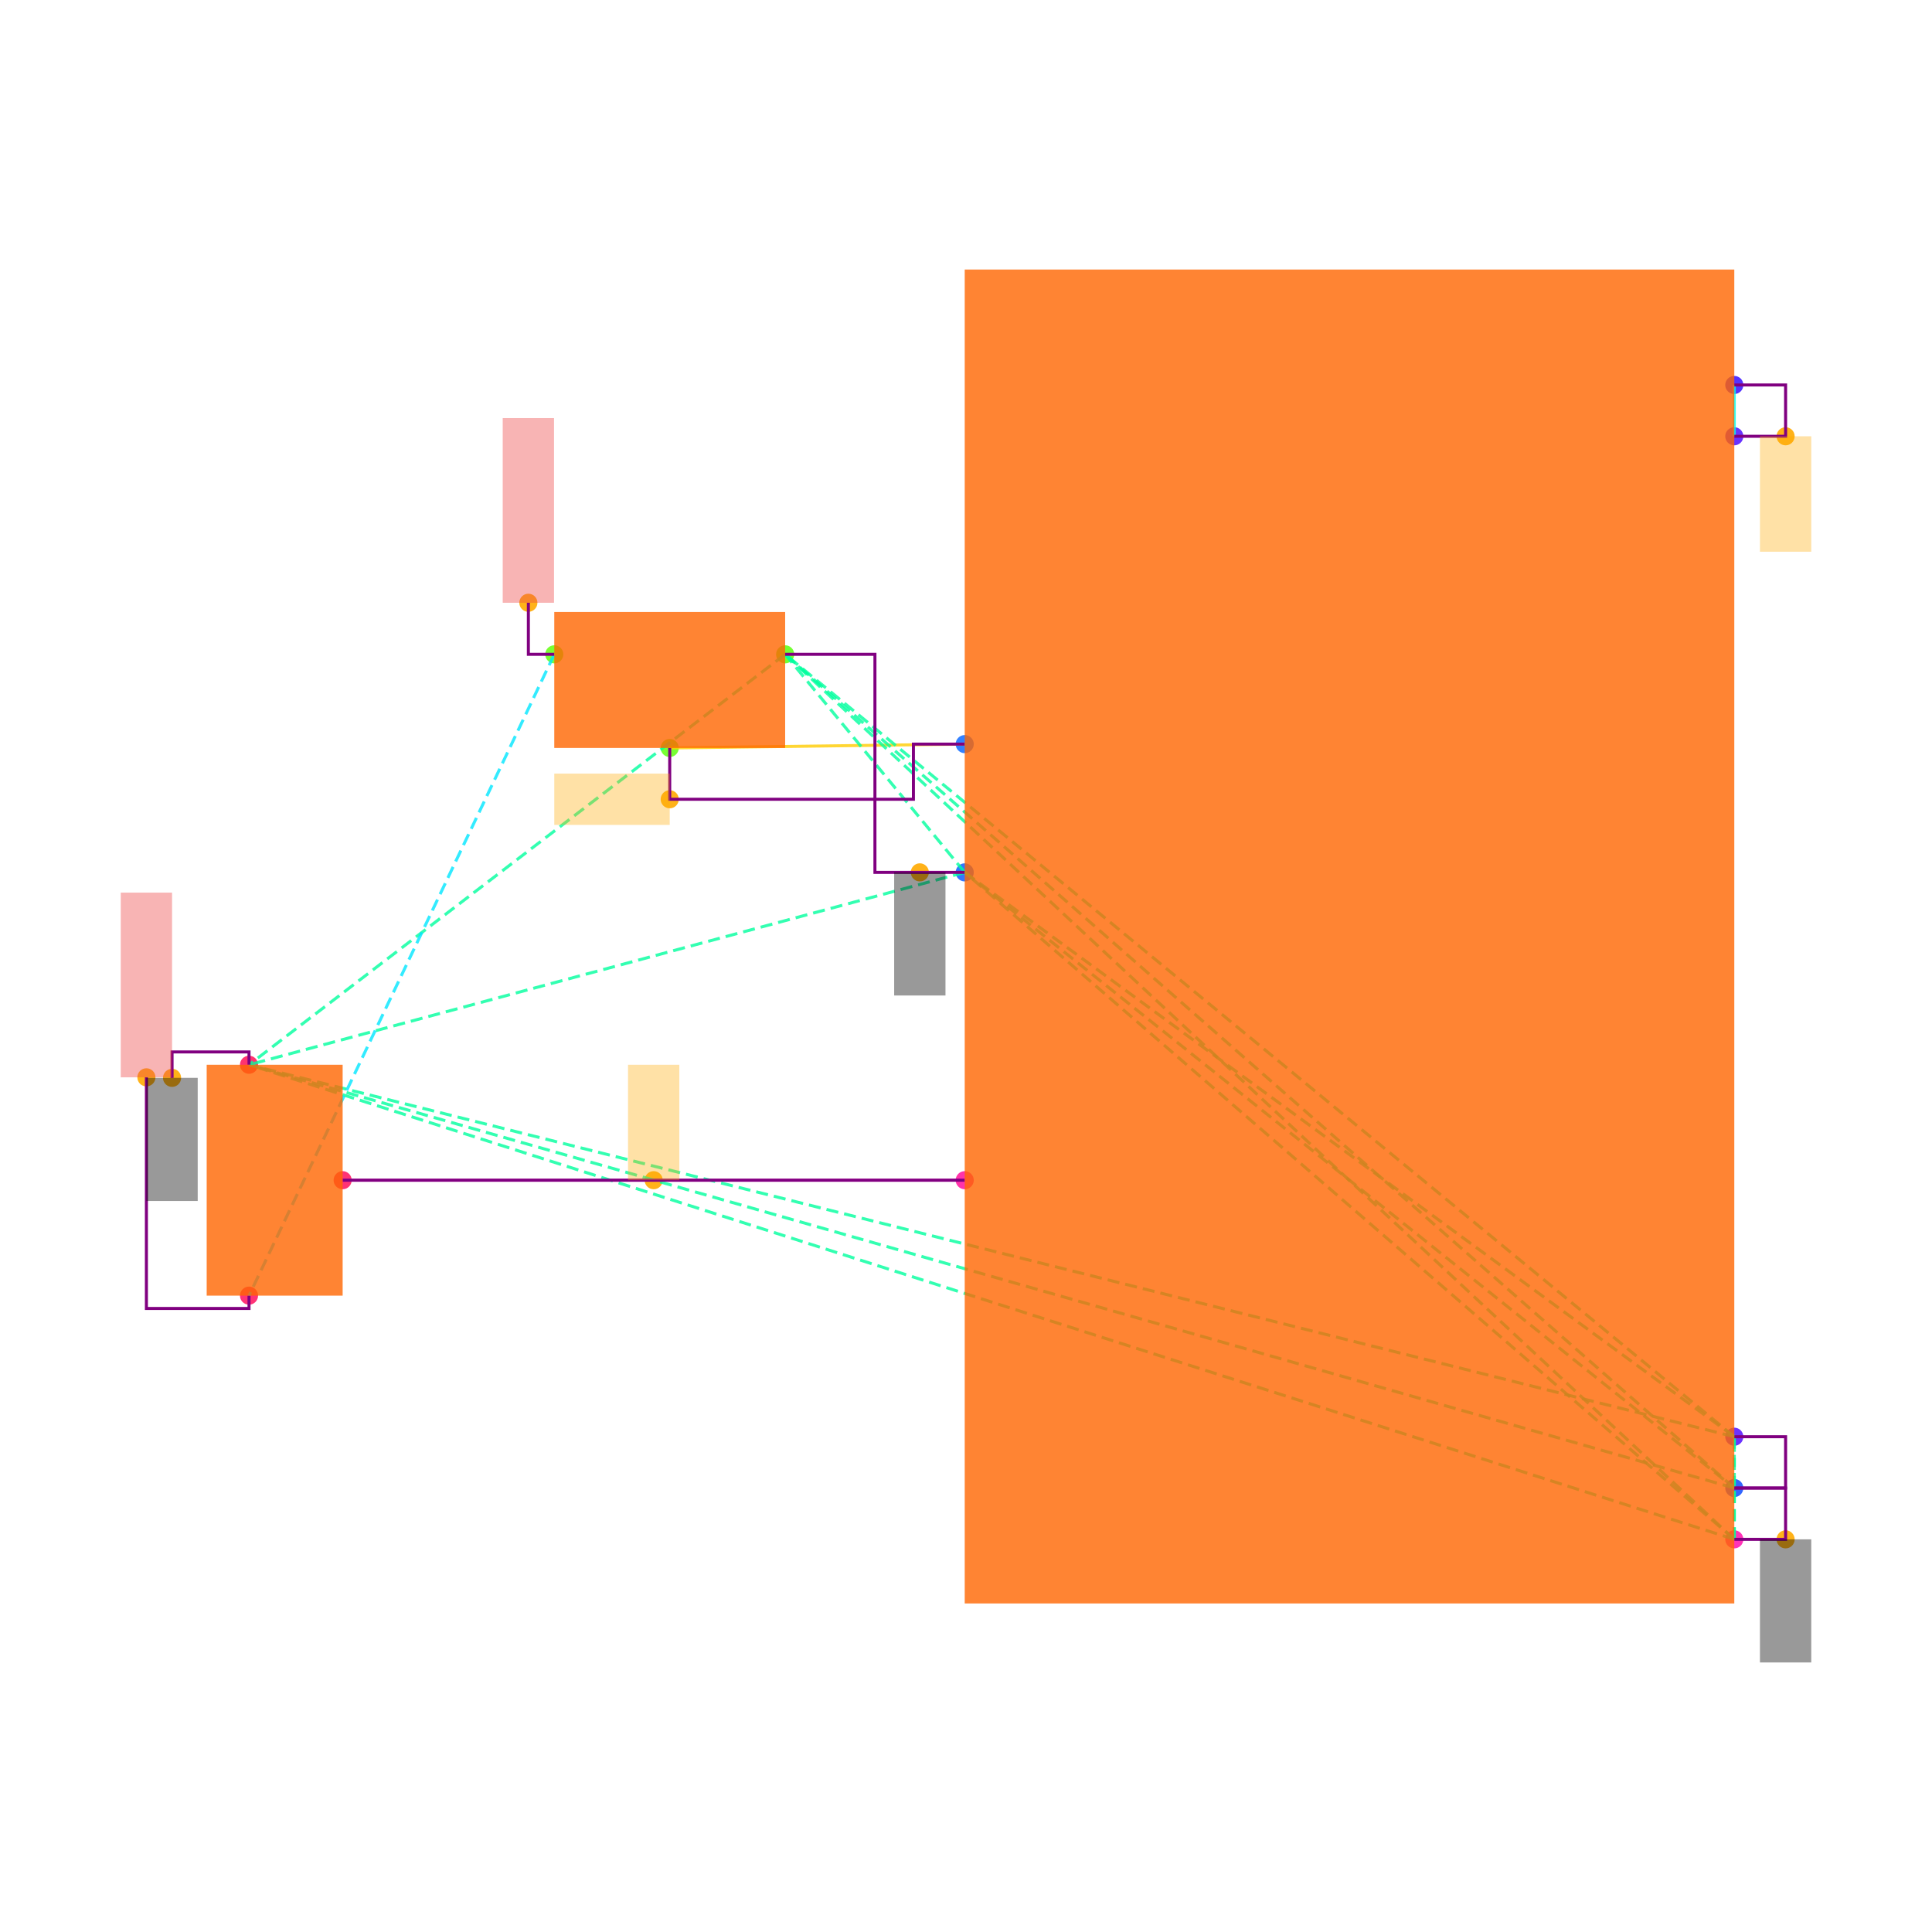
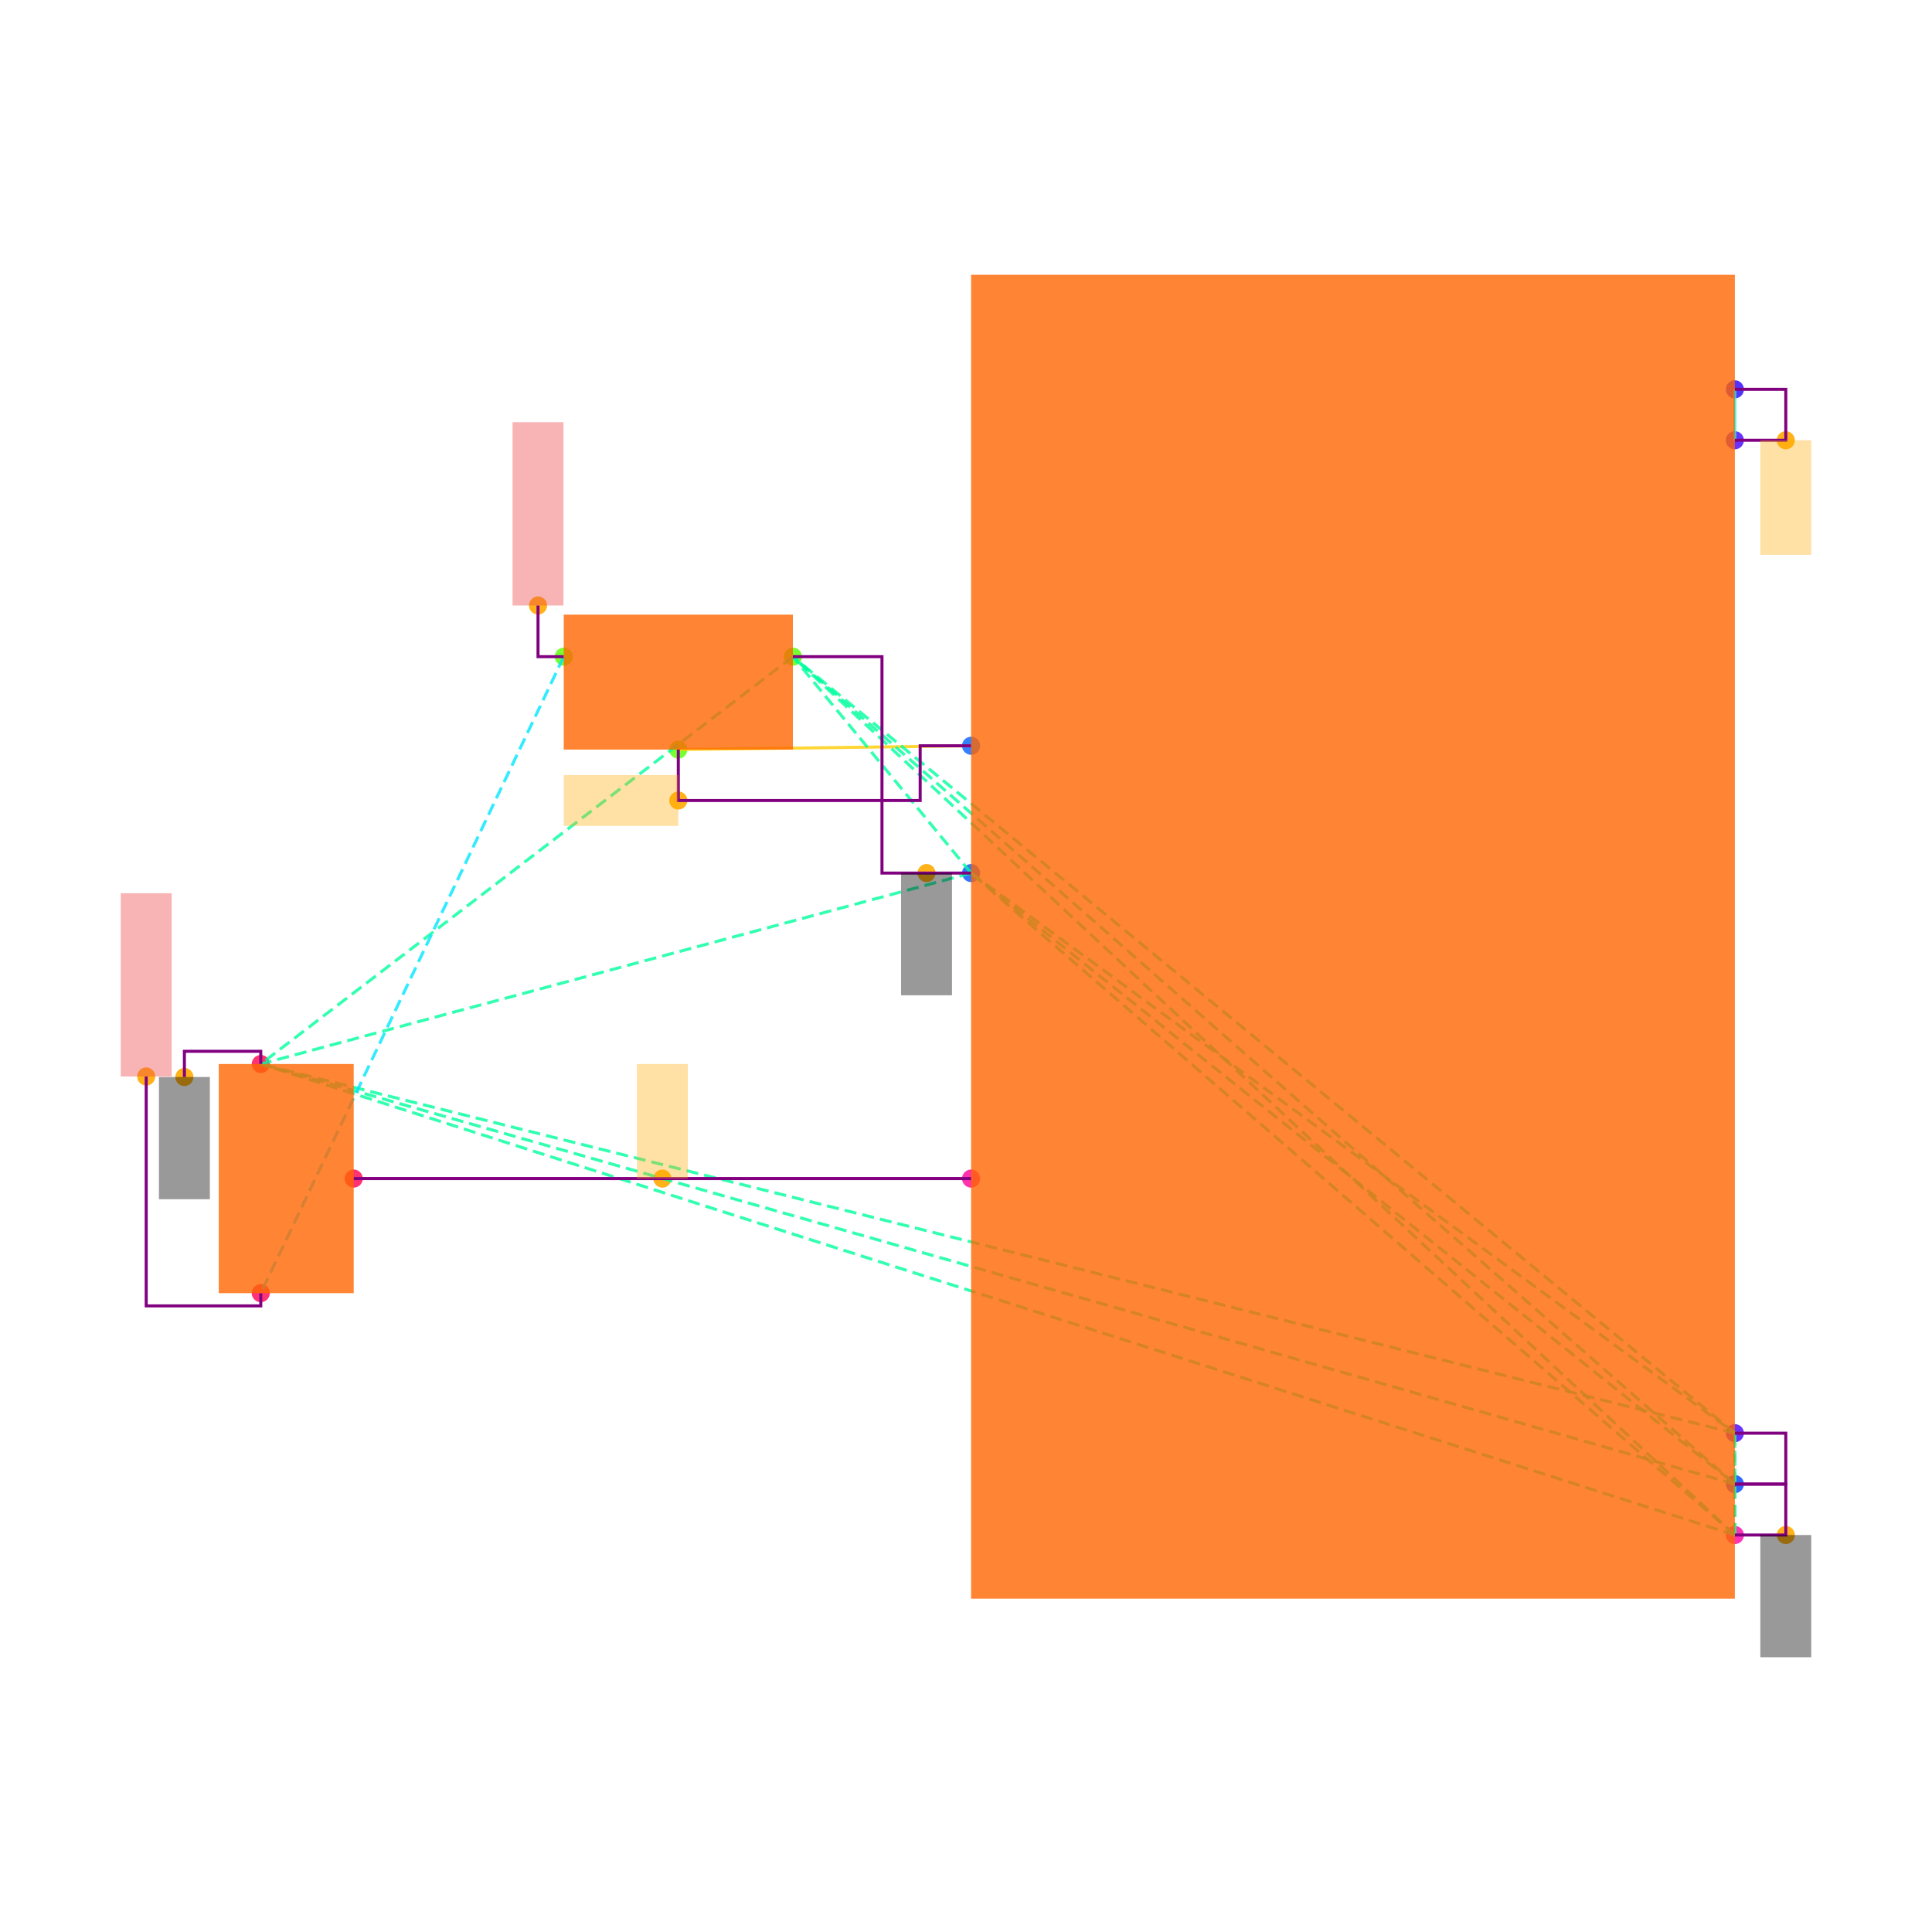
<svg xmlns="http://www.w3.org/2000/svg" width="640" height="640" viewBox="0 0 640 640">
  <rect width="100%" height="100%" fill="white" />
  <g>
-     <circle data-type="point" data-label="U1.3 x+" data-x="3.3774999999999995" data-y="-2.7900000000000005" cx="574.507" cy="509.924" r="3" fill="hsl(321, 100%, 50%, 0.8)" />
+     <circle data-type="point" data-label="U1.3 x+" data-x="3.3774999999999995" data-y="-2.7900000000000005" cx="574.699" cy="508.494" r="3" fill="hsl(321, 100%, 50%, 0.8)" />
  </g>
  <g>
-     <circle data-type="point" data-label="U1.7 x-" data-x="0.3774999999999997" data-y="-1.39" cx="319.575" cy="390.956" r="3" fill="hsl(325, 100%, 50%, 0.8)" />
+     <circle data-type="point" data-label="U1.7 x-" data-x="0.3774999999999997" data-y="-1.39" cx="321.687" cy="390.422" r="3" fill="hsl(325, 100%, 50%, 0.8)" />
  </g>
  <g>
-     <circle data-type="point" data-label="U1.10 x-" data-x="0.3774999999999997" data-y="0.3100000000000005" cx="319.575" cy="246.495" r="3" fill="hsl(217, 100%, 50%, 0.8)" />
+     <circle data-type="point" data-label="U1.10 x-" data-x="0.3774999999999997" data-y="0.3100000000000005" cx="321.687" cy="247.048" r="3" fill="hsl(217, 100%, 50%, 0.8)" />
  </g>
  <g>
-     <circle data-type="point" data-label="U1.13 x-" data-x="0.3774999999999997" data-y="-0.1899999999999995" cx="319.575" cy="288.983" r="3" fill="hsl(220, 100%, 50%, 0.8)" />
+     <circle data-type="point" data-label="U1.13 x-" data-x="0.3774999999999997" data-y="-0.1899999999999995" cx="321.687" cy="289.217" r="3" fill="hsl(220, 100%, 50%, 0.8)" />
  </g>
  <g>
-     <circle data-type="point" data-label="U1.18 x+" data-x="3.3774999999999995" data-y="-2.5900000000000003" cx="574.507" cy="492.929" r="3" fill="hsl(225, 100%, 50%, 0.8)" />
+     <circle data-type="point" data-label="U1.18 x+" data-x="3.3774999999999995" data-y="-2.5900000000000003" cx="574.699" cy="491.627" r="3" fill="hsl(225, 100%, 50%, 0.8)" />
  </g>
  <g>
-     <circle data-type="point" data-label="U1.22 x+" data-x="3.3774999999999995" data-y="1.7100000000000004" cx="574.507" cy="127.527" r="3" fill="hsl(250, 100%, 50%, 0.8)" />
+     <circle data-type="point" data-label="U1.22 x+" data-x="3.3774999999999995" data-y="1.7100000000000004" cx="574.699" cy="128.976" r="3" fill="hsl(250, 100%, 50%, 0.8)" />
  </g>
  <g>
-     <circle data-type="point" data-label="U1.28 x+" data-x="3.3774999999999995" data-y="1.5100000000000002" cx="574.507" cy="144.522" r="3" fill="hsl(256, 100%, 50%, 0.8)" />
+     <circle data-type="point" data-label="U1.28 x+" data-x="3.3774999999999995" data-y="1.5100000000000002" cx="574.699" cy="145.843" r="3" fill="hsl(256, 100%, 50%, 0.8)" />
  </g>
  <g>
-     <circle data-type="point" data-label="U1.29 x+" data-x="3.3774999999999995" data-y="-2.3900000000000006" cx="574.507" cy="475.933" r="3" fill="hsl(257, 100%, 50%, 0.8)" />
+     <circle data-type="point" data-label="U1.29 x+" data-x="3.3774999999999995" data-y="-2.3900000000000006" cx="574.699" cy="474.759" r="3" fill="hsl(257, 100%, 50%, 0.8)" />
  </g>
  <g>
-     <circle data-type="point" data-label="J2.1 x-" data-x="-1.2225000000000006" data-y="0.6600000000000018" cx="183.612" cy="216.753" r="3" fill="hsl(99, 100%, 50%, 0.8)" />
+     <circle data-type="point" data-label="J2.1 x-" data-x="-1.2225000000000006" data-y="0.6600000000000018" cx="186.747" cy="217.53" r="3" fill="hsl(99, 100%, 50%, 0.8)" />
  </g>
  <g>
-     <circle data-type="point" data-label="J2.2 y-" data-x="-0.7725000000000006" data-y="0.2950000000000018" cx="221.851" cy="247.769" r="3" fill="hsl(100, 100%, 50%, 0.8)" />
+     <circle data-type="point" data-label="J2.2 y-" data-x="-0.7725000000000006" data-y="0.2950000000000018" cx="224.699" cy="248.313" r="3" fill="hsl(100, 100%, 50%, 0.8)" />
  </g>
  <g>
-     <circle data-type="point" data-label="J2.3 x+" data-x="-0.3225000000000006" data-y="0.6600000000000018" cx="260.091" cy="216.753" r="3" fill="hsl(101, 100%, 50%, 0.8)" />
+     <circle data-type="point" data-label="J2.3 x+" data-x="-0.3225000000000006" data-y="0.6600000000000018" cx="262.651" cy="217.53" r="3" fill="hsl(101, 100%, 50%, 0.8)" />
  </g>
  <g>
-     <circle data-type="point" data-label="J3.1 y-" data-x="-2.4125" data-y="-1.84" cx="82.489" cy="429.196" r="3" fill="hsl(340, 100%, 50%, 0.8)" />
+     <circle data-type="point" data-label="J3.1 y-" data-x="-2.4125" data-y="-1.84" cx="86.386" cy="428.373" r="3" fill="hsl(340, 100%, 50%, 0.8)" />
  </g>
  <g>
-     <circle data-type="point" data-label="J3.2 x+" data-x="-2.0475" data-y="-1.39" cx="113.505" cy="390.956" r="3" fill="hsl(341, 100%, 50%, 0.8)" />
+     <circle data-type="point" data-label="J3.2 x+" data-x="-2.0475" data-y="-1.39" cx="117.169" cy="390.422" r="3" fill="hsl(341, 100%, 50%, 0.8)" />
  </g>
  <g>
-     <circle data-type="point" data-label="J3.3 y+" data-x="-2.4125" data-y="-0.9399999999999997" cx="82.489" cy="352.716" r="3" fill="hsl(342, 100%, 50%, 0.8)" />
+     <circle data-type="point" data-label="J3.3 y+" data-x="-2.4125" data-y="-0.9399999999999997" cx="86.386" cy="352.47" r="3" fill="hsl(342, 100%, 50%, 0.8)" />
  </g>
  <g>
-     <circle data-type="point" data-label="anchorPoint orientation: y-" data-x="3.5774999999999997" data-y="-2.7900000000000005" cx="591.502" cy="509.924" r="3" fill="hsl(40, 100%, 50%, 0.9)" />
+     <circle data-type="point" data-label="anchorPoint orientation: y-" data-x="3.5774999999999997" data-y="-2.7900000000000005" cx="591.566" cy="508.494" r="3" fill="hsl(40, 100%, 50%, 0.9)" />
  </g>
  <g>
-     <circle data-type="point" data-label="anchorPoint orientation: y-" data-x="0.20249999999999962" data-y="-0.1899999999999995" cx="304.704" cy="288.983" r="3" fill="hsl(40, 100%, 50%, 0.9)" />
+     <circle data-type="point" data-label="anchorPoint orientation: y-" data-x="0.20249999999999962" data-y="-0.1899999999999995" cx="306.928" cy="289.217" r="3" fill="hsl(40, 100%, 50%, 0.9)" />
  </g>
  <g>
-     <circle data-type="point" data-label="anchorPoint orientation: y-" data-x="-2.7125000000000004" data-y="-0.9909999999999998" cx="56.995" cy="357.05" r="3" fill="hsl(40, 100%, 50%, 0.9)" />
+     <circle data-type="point" data-label="anchorPoint orientation: y-" data-x="-2.7125000000000004" data-y="-0.9909999999999998" cx="61.084" cy="356.771" r="3" fill="hsl(40, 100%, 50%, 0.9)" />
  </g>
  <g>
-     <circle data-type="point" data-label="anchorPoint orientation: y+" data-x="-0.8350000000000001" data-y="-1.39" cx="216.54" cy="390.956" r="3" fill="hsl(40, 100%, 50%, 0.9)" />
+     <circle data-type="point" data-label="anchorPoint orientation: y+" data-x="-0.8350000000000001" data-y="-1.39" cx="219.428" cy="390.422" r="3" fill="hsl(40, 100%, 50%, 0.9)" />
  </g>
  <g>
-     <circle data-type="point" data-label="anchorPoint orientation: x-" data-x="-0.7725000000000006" data-y="0.09500000000000186" cx="221.851" cy="264.765" r="3" fill="hsl(40, 100%, 50%, 0.9)" />
+     <circle data-type="point" data-label="anchorPoint orientation: x-" data-x="-0.7725000000000006" data-y="0.09500000000000186" cx="224.699" cy="265.181" r="3" fill="hsl(40, 100%, 50%, 0.9)" />
  </g>
  <g>
-     <circle data-type="point" data-label="anchorPoint orientation: y-" data-x="3.5774999999999997" data-y="1.5100000000000002" cx="591.502" cy="144.522" r="3" fill="hsl(40, 100%, 50%, 0.9)" />
+     <circle data-type="point" data-label="anchorPoint orientation: y-" data-x="3.5774999999999997" data-y="1.5100000000000002" cx="591.566" cy="145.843" r="3" fill="hsl(40, 100%, 50%, 0.9)" />
  </g>
  <g>
-     <circle data-type="point" data-label="anchorPoint orientation: y+" data-x="-1.3235000000000006" data-y="0.8610000000000018" cx="175.029" cy="199.672" r="3" fill="hsl(40, 100%, 50%, 0.9)" />
+     <circle data-type="point" data-label="anchorPoint orientation: y+" data-x="-1.3235000000000006" data-y="0.8610000000000018" cx="178.229" cy="200.578" r="3" fill="hsl(40, 100%, 50%, 0.9)" />
  </g>
  <g>
-     <circle data-type="point" data-label="anchorPoint orientation: y+" data-x="-2.8125" data-y="-0.989" cx="48.498" cy="356.88" r="3" fill="hsl(40, 100%, 50%, 0.9)" />
+     <circle data-type="point" data-label="anchorPoint orientation: y+" data-x="-2.8625000000000003" data-y="-0.989" cx="48.434" cy="356.602" r="3" fill="hsl(40, 100%, 50%, 0.9)" />
  </g>
  <g>
-     <polyline data-points="3.3774999999999995,1.5100000000000002 3.3774999999999995,1.7100000000000004" data-type="line" data-label="" points="574.507,144.522 574.507,127.527" fill="none" stroke="hsl(176, 100%, 50%, 0.8)" stroke-width="1" />
+     <polyline data-points="3.3774999999999995,1.5100000000000002 3.3774999999999995,1.7100000000000004" data-type="line" data-label="" points="574.699,145.843 574.699,128.976" fill="none" stroke="hsl(176, 100%, 50%, 0.8)" stroke-width="1" />
  </g>
  <g>
-     <polyline data-points="-0.7725000000000006,0.2950000000000018 0.3774999999999997,0.3100000000000005" data-type="line" data-label="" points="221.851,247.769 319.575,246.495" fill="none" stroke="hsl(48, 100%, 50%, 0.8)" stroke-width="1" />
+     <polyline data-points="-0.7725000000000006,0.2950000000000018 0.3774999999999997,0.3100000000000005" data-type="line" data-label="" points="224.699,248.313 321.687,247.048" fill="none" stroke="hsl(48, 100%, 50%, 0.8)" stroke-width="1" />
  </g>
  <g>
-     <polyline data-points="-2.0475,-1.39 0.3774999999999997,-1.39" data-type="line" data-label="" points="113.505,390.956 319.575,390.956" fill="none" stroke="hsl(312, 100%, 50%, 0.8)" stroke-width="1" />
+     <polyline data-points="-2.0475,-1.39 0.3774999999999997,-1.39" data-type="line" data-label="" points="117.169,390.422 321.687,390.422" fill="none" stroke="hsl(312, 100%, 50%, 0.8)" stroke-width="1" />
  </g>
  <g>
-     <polyline data-points="3.3774999999999995,-2.7900000000000005 0.3774999999999997,-0.1899999999999995" data-type="line" data-label="" points="574.507,509.924 319.575,288.983" fill="none" stroke="hsl(157, 100%, 50%, 0.8)" stroke-width="1" stroke-dasharray="4 2" />
+     <polyline data-points="3.3774999999999995,-2.7900000000000005 0.3774999999999997,-0.1899999999999995" data-type="line" data-label="" points="574.699,508.494 321.687,289.217" fill="none" stroke="hsl(157, 100%, 50%, 0.8)" stroke-width="1" stroke-dasharray="4 2" />
  </g>
  <g>
-     <polyline data-points="3.3774999999999995,-2.7900000000000005 3.3774999999999995,-2.5900000000000003" data-type="line" data-label="" points="574.507,509.924 574.507,492.929" fill="none" stroke="hsl(157, 100%, 50%, 0.8)" stroke-width="1" stroke-dasharray="4 2" />
+     <polyline data-points="3.3774999999999995,-2.7900000000000005 3.3774999999999995,-2.5900000000000003" data-type="line" data-label="" points="574.699,508.494 574.699,491.627" fill="none" stroke="hsl(157, 100%, 50%, 0.8)" stroke-width="1" stroke-dasharray="4 2" />
  </g>
  <g>
-     <polyline data-points="3.3774999999999995,-2.7900000000000005 3.3774999999999995,-2.3900000000000006" data-type="line" data-label="" points="574.507,509.924 574.507,475.933" fill="none" stroke="hsl(157, 100%, 50%, 0.8)" stroke-width="1" stroke-dasharray="4 2" />
+     <polyline data-points="3.3774999999999995,-2.7900000000000005 3.3774999999999995,-2.3900000000000006" data-type="line" data-label="" points="574.699,508.494 574.699,474.759" fill="none" stroke="hsl(157, 100%, 50%, 0.8)" stroke-width="1" stroke-dasharray="4 2" />
  </g>
  <g>
-     <polyline data-points="3.3774999999999995,-2.7900000000000005 -0.3225000000000006,0.6600000000000018" data-type="line" data-label="" points="574.507,509.924 260.091,216.753" fill="none" stroke="hsl(157, 100%, 50%, 0.8)" stroke-width="1" stroke-dasharray="4 2" />
+     <polyline data-points="3.3774999999999995,-2.7900000000000005 -0.3225000000000006,0.6600000000000018" data-type="line" data-label="" points="574.699,508.494 262.651,217.53" fill="none" stroke="hsl(157, 100%, 50%, 0.8)" stroke-width="1" stroke-dasharray="4 2" />
  </g>
  <g>
-     <polyline data-points="3.3774999999999995,-2.7900000000000005 -2.4125,-0.9399999999999997" data-type="line" data-label="" points="574.507,509.924 82.489,352.716" fill="none" stroke="hsl(157, 100%, 50%, 0.8)" stroke-width="1" stroke-dasharray="4 2" />
+     <polyline data-points="3.3774999999999995,-2.7900000000000005 -2.4125,-0.9399999999999997" data-type="line" data-label="" points="574.699,508.494 86.386,352.47" fill="none" stroke="hsl(157, 100%, 50%, 0.8)" stroke-width="1" stroke-dasharray="4 2" />
  </g>
  <g>
-     <polyline data-points="0.3774999999999997,-0.1899999999999995 3.3774999999999995,-2.5900000000000003" data-type="line" data-label="" points="319.575,288.983 574.507,492.929" fill="none" stroke="hsl(157, 100%, 50%, 0.8)" stroke-width="1" stroke-dasharray="4 2" />
+     <polyline data-points="0.3774999999999997,-0.1899999999999995 3.3774999999999995,-2.5900000000000003" data-type="line" data-label="" points="321.687,289.217 574.699,491.627" fill="none" stroke="hsl(157, 100%, 50%, 0.8)" stroke-width="1" stroke-dasharray="4 2" />
  </g>
  <g>
-     <polyline data-points="0.3774999999999997,-0.1899999999999995 3.3774999999999995,-2.3900000000000006" data-type="line" data-label="" points="319.575,288.983 574.507,475.933" fill="none" stroke="hsl(157, 100%, 50%, 0.8)" stroke-width="1" stroke-dasharray="4 2" />
+     <polyline data-points="0.3774999999999997,-0.1899999999999995 3.3774999999999995,-2.3900000000000006" data-type="line" data-label="" points="321.687,289.217 574.699,474.759" fill="none" stroke="hsl(157, 100%, 50%, 0.8)" stroke-width="1" stroke-dasharray="4 2" />
  </g>
  <g>
-     <polyline data-points="0.3774999999999997,-0.1899999999999995 -0.3225000000000006,0.6600000000000018" data-type="line" data-label="" points="319.575,288.983 260.091,216.753" fill="none" stroke="hsl(157, 100%, 50%, 0.8)" stroke-width="1" stroke-dasharray="4 2" />
+     <polyline data-points="0.3774999999999997,-0.1899999999999995 -0.3225000000000006,0.6600000000000018" data-type="line" data-label="" points="321.687,289.217 262.651,217.53" fill="none" stroke="hsl(157, 100%, 50%, 0.8)" stroke-width="1" stroke-dasharray="4 2" />
  </g>
  <g>
-     <polyline data-points="0.3774999999999997,-0.1899999999999995 -2.4125,-0.9399999999999997" data-type="line" data-label="" points="319.575,288.983 82.489,352.716" fill="none" stroke="hsl(157, 100%, 50%, 0.8)" stroke-width="1" stroke-dasharray="4 2" />
+     <polyline data-points="0.3774999999999997,-0.1899999999999995 -2.4125,-0.9399999999999997" data-type="line" data-label="" points="321.687,289.217 86.386,352.47" fill="none" stroke="hsl(157, 100%, 50%, 0.8)" stroke-width="1" stroke-dasharray="4 2" />
  </g>
  <g>
-     <polyline data-points="3.3774999999999995,-2.5900000000000003 3.3774999999999995,-2.3900000000000006" data-type="line" data-label="" points="574.507,492.929 574.507,475.933" fill="none" stroke="hsl(157, 100%, 50%, 0.8)" stroke-width="1" stroke-dasharray="4 2" />
+     <polyline data-points="3.3774999999999995,-2.5900000000000003 3.3774999999999995,-2.3900000000000006" data-type="line" data-label="" points="574.699,491.627 574.699,474.759" fill="none" stroke="hsl(157, 100%, 50%, 0.8)" stroke-width="1" stroke-dasharray="4 2" />
  </g>
  <g>
-     <polyline data-points="3.3774999999999995,-2.5900000000000003 -0.3225000000000006,0.6600000000000018" data-type="line" data-label="" points="574.507,492.929 260.091,216.753" fill="none" stroke="hsl(157, 100%, 50%, 0.8)" stroke-width="1" stroke-dasharray="4 2" />
+     <polyline data-points="3.3774999999999995,-2.5900000000000003 -0.3225000000000006,0.6600000000000018" data-type="line" data-label="" points="574.699,491.627 262.651,217.53" fill="none" stroke="hsl(157, 100%, 50%, 0.8)" stroke-width="1" stroke-dasharray="4 2" />
  </g>
  <g>
-     <polyline data-points="3.3774999999999995,-2.5900000000000003 -2.4125,-0.9399999999999997" data-type="line" data-label="" points="574.507,492.929 82.489,352.716" fill="none" stroke="hsl(157, 100%, 50%, 0.8)" stroke-width="1" stroke-dasharray="4 2" />
+     <polyline data-points="3.3774999999999995,-2.5900000000000003 -2.4125,-0.9399999999999997" data-type="line" data-label="" points="574.699,491.627 86.386,352.47" fill="none" stroke="hsl(157, 100%, 50%, 0.8)" stroke-width="1" stroke-dasharray="4 2" />
  </g>
  <g>
-     <polyline data-points="3.3774999999999995,-2.3900000000000006 -0.3225000000000006,0.6600000000000018" data-type="line" data-label="" points="574.507,475.933 260.091,216.753" fill="none" stroke="hsl(157, 100%, 50%, 0.8)" stroke-width="1" stroke-dasharray="4 2" />
+     <polyline data-points="3.3774999999999995,-2.3900000000000006 -0.3225000000000006,0.6600000000000018" data-type="line" data-label="" points="574.699,474.759 262.651,217.53" fill="none" stroke="hsl(157, 100%, 50%, 0.8)" stroke-width="1" stroke-dasharray="4 2" />
  </g>
  <g>
-     <polyline data-points="3.3774999999999995,-2.3900000000000006 -2.4125,-0.9399999999999997" data-type="line" data-label="" points="574.507,475.933 82.489,352.716" fill="none" stroke="hsl(157, 100%, 50%, 0.8)" stroke-width="1" stroke-dasharray="4 2" />
+     <polyline data-points="3.3774999999999995,-2.3900000000000006 -2.4125,-0.9399999999999997" data-type="line" data-label="" points="574.699,474.759 86.386,352.47" fill="none" stroke="hsl(157, 100%, 50%, 0.8)" stroke-width="1" stroke-dasharray="4 2" />
  </g>
  <g>
-     <polyline data-points="-0.3225000000000006,0.6600000000000018 -2.4125,-0.9399999999999997" data-type="line" data-label="" points="260.091,216.753 82.489,352.716" fill="none" stroke="hsl(157, 100%, 50%, 0.8)" stroke-width="1" stroke-dasharray="4 2" />
+     <polyline data-points="-0.3225000000000006,0.6600000000000018 -2.4125,-0.9399999999999997" data-type="line" data-label="" points="262.651,217.53 86.386,352.47" fill="none" stroke="hsl(157, 100%, 50%, 0.8)" stroke-width="1" stroke-dasharray="4 2" />
  </g>
  <g>
-     <polyline data-points="-1.2225000000000006,0.6600000000000018 -2.4125,-1.84" data-type="line" data-label="" points="183.612,216.753 82.489,429.196" fill="none" stroke="hsl(186, 100%, 50%, 0.8)" stroke-width="1" stroke-dasharray="4 2" />
+     <polyline data-points="-1.2225000000000006,0.6600000000000018 -2.4125,-1.84" data-type="line" data-label="" points="186.747,217.53 86.386,428.373" fill="none" stroke="hsl(186, 100%, 50%, 0.8)" stroke-width="1" stroke-dasharray="4 2" />
  </g>
  <g>
-     <polyline data-points="3.3774999999999995,1.5100000000000002 3.5774999999999997,1.5100000000000002 3.5774999999999997,1.7100000000000004 3.3774999999999995,1.7100000000000004" data-type="line" data-label="" points="574.507,144.522 591.502,144.522 591.502,127.527 574.507,127.527" fill="none" stroke="purple" stroke-width="1" />
+     <polyline data-points="3.3774999999999995,1.5100000000000002 3.5774999999999997,1.5100000000000002 3.5774999999999997,1.7100000000000004 3.3774999999999995,1.7100000000000004" data-type="line" data-label="" points="574.699,145.843 591.566,145.843 591.566,128.976 574.699,128.976" fill="none" stroke="purple" stroke-width="1" />
  </g>
  <g>
-     <polyline data-points="-0.7725000000000006,0.2950000000000018 -0.7725000000000006,0.09500000000000186 0.17749999999999966,0.09500000000000186 0.17749999999999966,0.3100000000000005 0.3774999999999997,0.3100000000000005" data-type="line" data-label="" points="221.851,247.769 221.851,264.765 302.58,264.765 302.58,246.495 319.575,246.495" fill="none" stroke="purple" stroke-width="1" />
+     <polyline data-points="-0.7725000000000006,0.2950000000000018 -0.7725000000000006,0.09500000000000186 0.17749999999999966,0.09500000000000186 0.17749999999999966,0.3100000000000005 0.3774999999999997,0.3100000000000005" data-type="line" data-label="" points="224.699,248.313 224.699,265.181 304.819,265.181 304.819,247.048 321.687,247.048" fill="none" stroke="purple" stroke-width="1" />
  </g>
  <g>
-     <polyline data-points="0.3774999999999997,-0.1899999999999995 0.027499999999999553,-0.1899999999999995 0.027499999999999553,0.6600000000000018 -0.3225000000000006,0.6600000000000018" data-type="line" data-label="" points="319.575,288.983 289.833,288.983 289.833,216.753 260.091,216.753" fill="none" stroke="purple" stroke-width="1" />
+     <polyline data-points="0.3774999999999997,-0.1899999999999995 0.027499999999999553,-0.1899999999999995 0.027499999999999553,0.6600000000000018 -0.3225000000000006,0.6600000000000018" data-type="line" data-label="" points="321.687,289.217 292.169,289.217 292.169,217.53 262.651,217.53" fill="none" stroke="purple" stroke-width="1" />
  </g>
  <g>
-     <polyline data-points="3.3774999999999995,-2.3900000000000006 3.5774999999999997,-2.3900000000000006 3.5774999999999997,-2.5900000000000003 3.3774999999999995,-2.5900000000000003" data-type="line" data-label="" points="574.507,475.933 591.502,475.933 591.502,492.929 574.507,492.929" fill="none" stroke="purple" stroke-width="1" />
+     <polyline data-points="3.3774999999999995,-2.3900000000000006 3.5774999999999997,-2.3900000000000006 3.5774999999999997,-2.5900000000000003 3.3774999999999995,-2.5900000000000003" data-type="line" data-label="" points="574.699,474.759 591.566,474.759 591.566,491.627 574.699,491.627" fill="none" stroke="purple" stroke-width="1" />
  </g>
  <g>
-     <polyline data-points="3.3774999999999995,-2.7900000000000005 3.5774999999999997,-2.7900000000000005 3.5774999999999997,-2.5900000000000003 3.3774999999999995,-2.5900000000000003" data-type="line" data-label="" points="574.507,509.924 591.502,509.924 591.502,492.929 574.507,492.929" fill="none" stroke="purple" stroke-width="1" />
+     <polyline data-points="3.3774999999999995,-2.7900000000000005 3.5774999999999997,-2.7900000000000005 3.5774999999999997,-2.5900000000000003 3.3774999999999995,-2.5900000000000003" data-type="line" data-label="" points="574.699,508.494 591.566,508.494 591.566,491.627 574.699,491.627" fill="none" stroke="purple" stroke-width="1" />
  </g>
  <g>
-     <polyline data-points="-2.0475,-1.39 0.3774999999999997,-1.39" data-type="line" data-label="" points="113.505,390.956 319.575,390.956" fill="none" stroke="purple" stroke-width="1" />
+     <polyline data-points="-2.0475,-1.39 0.3774999999999997,-1.39" data-type="line" data-label="" points="117.169,390.422 321.687,390.422" fill="none" stroke="purple" stroke-width="1" />
  </g>
  <g>
-     <polyline data-points="-2.4125,-0.9399999999999997 -2.4125,-0.8899999999999997 -2.7125000000000004,-0.8899999999999997 -2.7125000000000004,-0.9909999999999998" data-type="line" data-label="" points="82.489,352.716 82.489,348.467 56.995,348.467 56.995,357.05" fill="none" stroke="purple" stroke-width="1" />
+     <polyline data-points="-2.4125,-0.9399999999999997 -2.4125,-0.8899999999999997 -2.7125000000000004,-0.8899999999999997 -2.7125000000000004,-0.9909999999999998" data-type="line" data-label="" points="86.386,352.47 86.386,348.253 61.084,348.253 61.084,356.771" fill="none" stroke="purple" stroke-width="1" />
  </g>
  <g>
-     <polyline data-points="-1.2225000000000006,0.6600000000000018 -1.3235000000000006,0.6600000000000018 -1.3235000000000006,0.8610000000000018" data-type="line" data-label="" points="183.612,216.753 175.029,216.753 175.029,199.672" fill="none" stroke="purple" stroke-width="1" />
+     <polyline data-points="-1.2225000000000006,0.6600000000000018 -1.3235000000000006,0.6600000000000018 -1.3235000000000006,0.8610000000000018" data-type="line" data-label="" points="186.747,217.53 178.229,217.53 178.229,200.578" fill="none" stroke="purple" stroke-width="1" />
  </g>
  <g>
-     <polyline data-points="-2.4125,-1.84 -2.4125,-1.8900000000000001 -2.8125,-1.8900000000000001 -2.8125,-0.989" data-type="line" data-label="" points="82.489,429.196 82.489,433.445 48.498,433.445 48.498,356.88" fill="none" stroke="purple" stroke-width="1" />
+     <polyline data-points="-2.4125,-1.84 -2.4125,-1.8900000000000001 -2.8625000000000003,-1.8900000000000001 -2.8625000000000003,-0.989" data-type="line" data-label="" points="86.386,428.373 86.386,432.59 48.434,432.59 48.434,356.602" fill="none" stroke="purple" stroke-width="1" />
  </g>
  <g>
-     <rect data-type="rect" data-label="schematic_component_0" data-x="1.8774999999999997" data-y="-0.43999999999999995" x="319.575" y="89.287" width="254.932" height="441.882" fill="hsl(24, 100%, 50%, 0.8)" stroke="black" stroke-width="0.012" />
+     <rect data-type="rect" data-label="schematic_component_0" data-x="1.8774999999999997" data-y="-0.43999999999999995" x="321.687" y="91.024" width="253.012" height="438.554" fill="hsl(24, 100%, 50%, 0.8)" stroke="black" stroke-width="0.012" />
  </g>
  <g>
-     <rect data-type="rect" data-label="schematic_component_6" data-x="-0.7725000000000006" data-y="0.5600000000000018" x="183.612" y="202.731" width="76.48" height="45.038" fill="hsl(24, 100%, 50%, 0.8)" stroke="black" stroke-width="0.012" />
+     <rect data-type="rect" data-label="schematic_component_6" data-x="-0.7725000000000006" data-y="0.5600000000000018" x="186.747" y="203.614" width="75.904" height="44.699" fill="hsl(24, 100%, 50%, 0.8)" stroke="black" stroke-width="0.012" />
  </g>
  <g>
-     <rect data-type="rect" data-label="schematic_component_7" data-x="-2.3125" data-y="-1.39" x="68.467" y="352.716" width="45.038" height="76.48" fill="hsl(24, 100%, 50%, 0.8)" stroke="black" stroke-width="0.012" />
+     <rect data-type="rect" data-label="schematic_component_7" data-x="-2.3125" data-y="-1.39" x="72.47" y="352.47" width="44.699" height="75.904" fill="hsl(24, 100%, 50%, 0.8)" stroke="black" stroke-width="0.012" />
  </g>
  <g>
-     <rect data-type="rect" data-label="netId: GND globalConnNetId: connectivity_net3" data-x="3.5774999999999997" data-y="-3.0300000000000002" x="583.005" y="509.924" width="16.995" height="40.789" fill="#00000066" stroke="#000000" stroke-width="0.012" />
+     <rect data-type="rect" data-label="netId: GND globalConnNetId: connectivity_net3" data-x="3.5774999999999997" data-y="-3.0300000000000002" x="583.133" y="508.494" width="16.867" height="40.482" fill="#00000066" stroke="#000000" stroke-width="0.012" />
  </g>
  <g>
-     <rect data-type="rect" data-label="netId: GND globalConnNetId: connectivity_net3" data-x="0.20249999999999962" data-y="-0.4299999999999995" x="296.206" y="288.983" width="16.995" height="40.789" fill="#00000066" stroke="#000000" stroke-width="0.012" />
+     <rect data-type="rect" data-label="netId: GND globalConnNetId: connectivity_net3" data-x="0.20249999999999962" data-y="-0.4299999999999995" x="298.494" y="289.217" width="16.867" height="40.482" fill="#00000066" stroke="#000000" stroke-width="0.012" />
  </g>
  <g>
-     <rect data-type="rect" data-label="netId: GND globalConnNetId: connectivity_net3" data-x="-2.7125000000000004" data-y="-1.2309999999999999" x="48.498" y="357.05" width="16.995" height="40.789" fill="#00000066" stroke="#000000" stroke-width="0.012" />
+     <rect data-type="rect" data-label="netId: GND globalConnNetId: connectivity_net3" data-x="-2.7125000000000004" data-y="-1.2309999999999999" x="52.651" y="356.771" width="16.867" height="40.482" fill="#00000066" stroke="#000000" stroke-width="0.012" />
  </g>
  <g>
-     <rect data-type="rect" data-label="netId: .J3 &gt; .pin2 to .U1 &gt; .pin7 globalConnNetId: connectivity_net2" data-x="-0.8350000000000001" data-y="-1.1649999999999998" x="208.042" y="352.716" width="16.995" height="38.24" fill="hsl(40, 100%, 50%, 0.35)" stroke="black" stroke-width="0.012" />
+     <rect data-type="rect" data-label="netId: .J3 &gt; .pin2 to .U1 &gt; .pin7 globalConnNetId: connectivity_net2" data-x="-0.8350000000000001" data-y="-1.1649999999999998" x="210.994" y="352.47" width="16.867" height="37.952" fill="hsl(40, 100%, 50%, 0.35)" stroke="black" stroke-width="0.012" />
  </g>
  <g>
-     <rect data-type="rect" data-label="netId: .J2 &gt; .pin2 to .U1 &gt; .pin10 globalConnNetId: connectivity_net1" data-x="-0.9975000000000006" data-y="0.09500000000000186" x="183.612" y="256.267" width="38.24" height="16.995" fill="hsl(40, 100%, 50%, 0.35)" stroke="black" stroke-width="0.012" />
+     <rect data-type="rect" data-label="netId: .J2 &gt; .pin2 to .U1 &gt; .pin10 globalConnNetId: connectivity_net1" data-x="-0.9975000000000006" data-y="0.09500000000000186" x="186.747" y="256.747" width="37.952" height="16.867" fill="hsl(40, 100%, 50%, 0.35)" stroke="black" stroke-width="0.012" />
  </g>
  <g>
-     <rect data-type="rect" data-label="netId: .U1 &gt; .VS2 to .U1 &gt; .pin22 globalConnNetId: connectivity_net0" data-x="3.5774999999999997" data-y="1.2850000000000001" x="583.005" y="144.522" width="16.995" height="38.24" fill="hsl(40, 100%, 50%, 0.35)" stroke="black" stroke-width="0.012" />
+     <rect data-type="rect" data-label="netId: .U1 &gt; .VS2 to .U1 &gt; .pin22 globalConnNetId: connectivity_net0" data-x="3.5774999999999997" data-y="1.2850000000000001" x="583.133" y="145.843" width="16.867" height="37.952" fill="hsl(40, 100%, 50%, 0.35)" stroke="black" stroke-width="0.012" />
  </g>
  <g>
-     <rect data-type="rect" data-label="netId: VCC_3 globalConnNetId: connectivity_net4" data-x="-1.3235000000000006" data-y="1.2210000000000019" x="166.531" y="138.489" width="16.995" height="61.184" fill="#ef444466" stroke="#ef4444" stroke-width="0.012" />
+     <rect data-type="rect" data-label="netId: VCC_3 globalConnNetId: connectivity_net4" data-x="-1.3235000000000006" data-y="1.2210000000000019" x="169.795" y="139.855" width="16.867" height="60.723" fill="#ef444466" stroke="#ef4444" stroke-width="0.012" />
  </g>
  <g>
-     <rect data-type="rect" data-label="netId: VCC_3 globalConnNetId: connectivity_net4" data-x="-2.8125" data-y="-0.629" x="40" y="295.697" width="16.995" height="61.184" fill="#ef444466" stroke="#ef4444" stroke-width="0.012" />
+     <rect data-type="rect" data-label="netId: VCC_3 globalConnNetId: connectivity_net4" data-x="-2.8625000000000003" data-y="-0.629" x="40" y="295.88" width="16.867" height="60.723" fill="#ef444466" stroke="#ef4444" stroke-width="0.012" />
  </g>
  <g id="crosshair" style="display: none">
    <line id="crosshair-h" y1="0" y2="640" stroke="#666" stroke-width="0.5" />
    <line id="crosshair-v" x1="0" x2="640" stroke="#666" stroke-width="0.5" />
    <text id="coordinates" font-family="monospace" font-size="12" fill="#666" />
  </g>
</svg>
